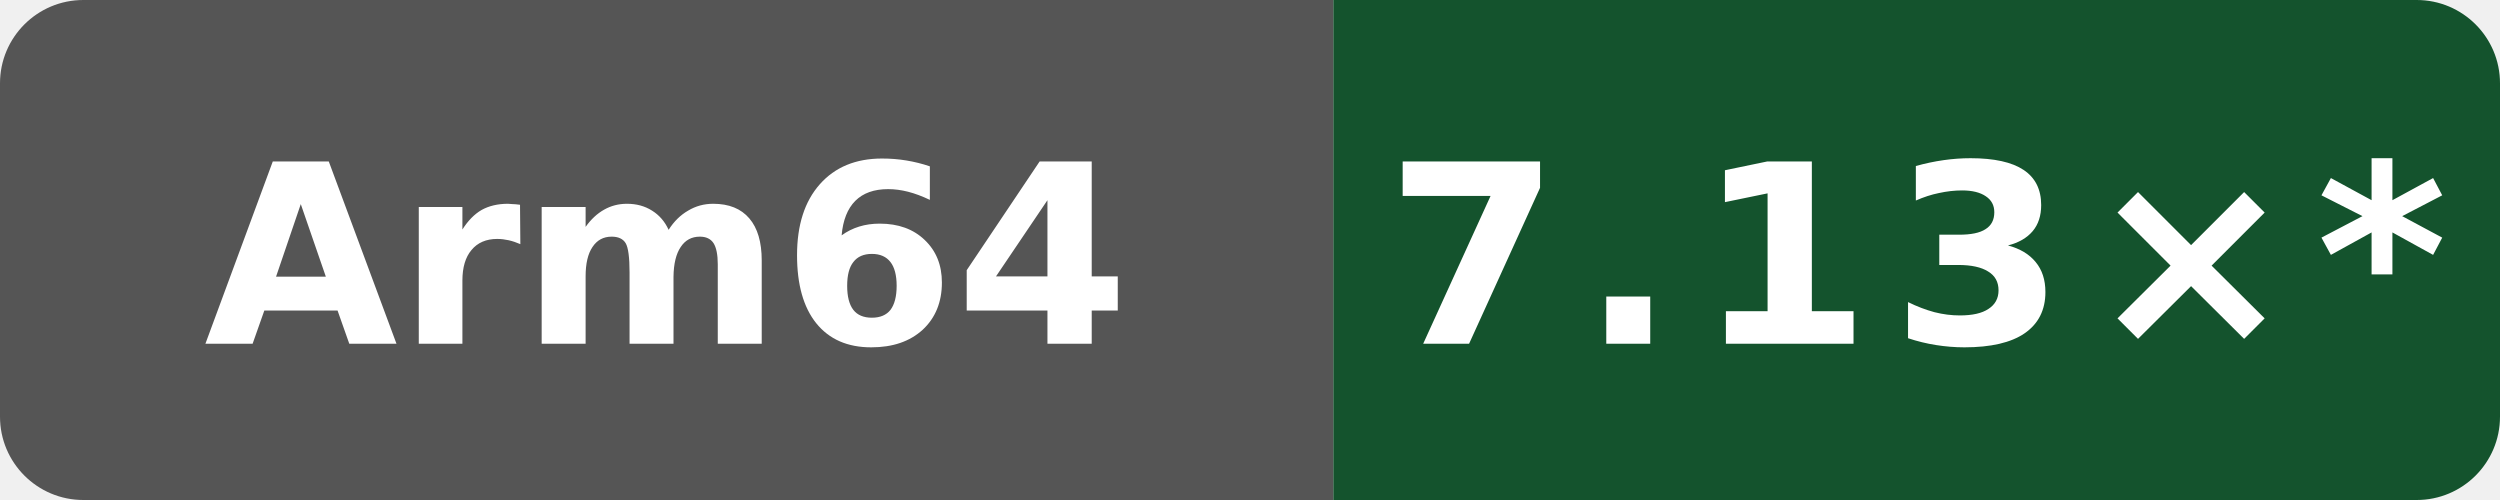
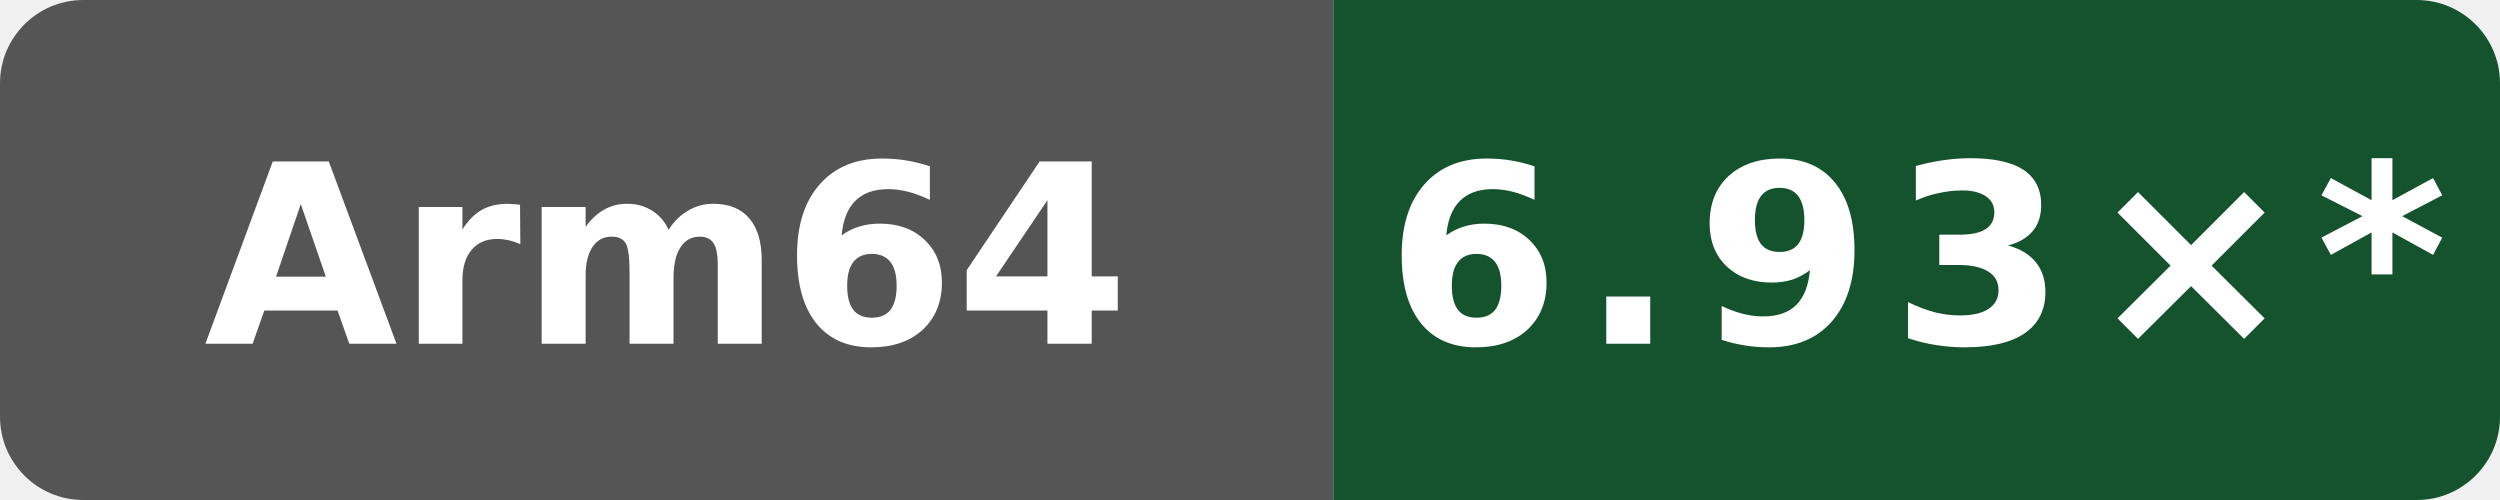
- <svg xmlns="http://www.w3.org/2000/svg" data-original-label="index-cpp compile vs clang" data-original-message="7.13×" width="120" height="24" viewBox="0 0 120 24" role="img" aria-label="index-cpp compile vs clang; Arm Neoverse N2 (implementer 0x41, part 0xd49, r0p0); measured 7584274b4d275fb41f7c5d064e751e5918e8e421; 12 commits behind main: 7.13×*">
+ <svg xmlns="http://www.w3.org/2000/svg" data-original-label="index-cpp compile vs clang" data-original-message="6.93×" width="120" height="24" viewBox="0 0 120 24" role="img" aria-label="index-cpp compile vs clang; Arm Neoverse N2 (implementer 0x41, part 0xd49, r0p0); measured bf2f830a479c21887e7ef6e44787b48dac78bf6d; 11 commits behind main: 6.93×*">
  <defs>
    <clipPath id="badge">
      <rect width="120" height="24" rx="4" />
    </clipPath>
  </defs>
  <g clip-path="url(#badge)">
    <rect width="64" height="24" fill="#555" />
    <rect x="64" width="56" height="24" fill="#14532d" />
  </g>
  <text x="32" y="16.5" fill="#fff" text-anchor="middle" font-family="Verdana,Geneva,DejaVu Sans,sans-serif" font-size="12" font-weight="700" textLength="39" lengthAdjust="spacingAndGlyphs">Arm64</text>
-   <text x="92" y="16.5" fill="#fff" text-anchor="middle" font-family="Verdana,Geneva,DejaVu Sans,sans-serif" font-size="12" font-weight="700" letter-spacing="1" textLength="44" lengthAdjust="spacingAndGlyphs">7.13×*</text>
+   <text x="92" y="16.5" fill="#fff" text-anchor="middle" font-family="Verdana,Geneva,DejaVu Sans,sans-serif" font-size="12" font-weight="700" letter-spacing="1" textLength="44" lengthAdjust="spacingAndGlyphs">6.93×*</text>
</svg>
